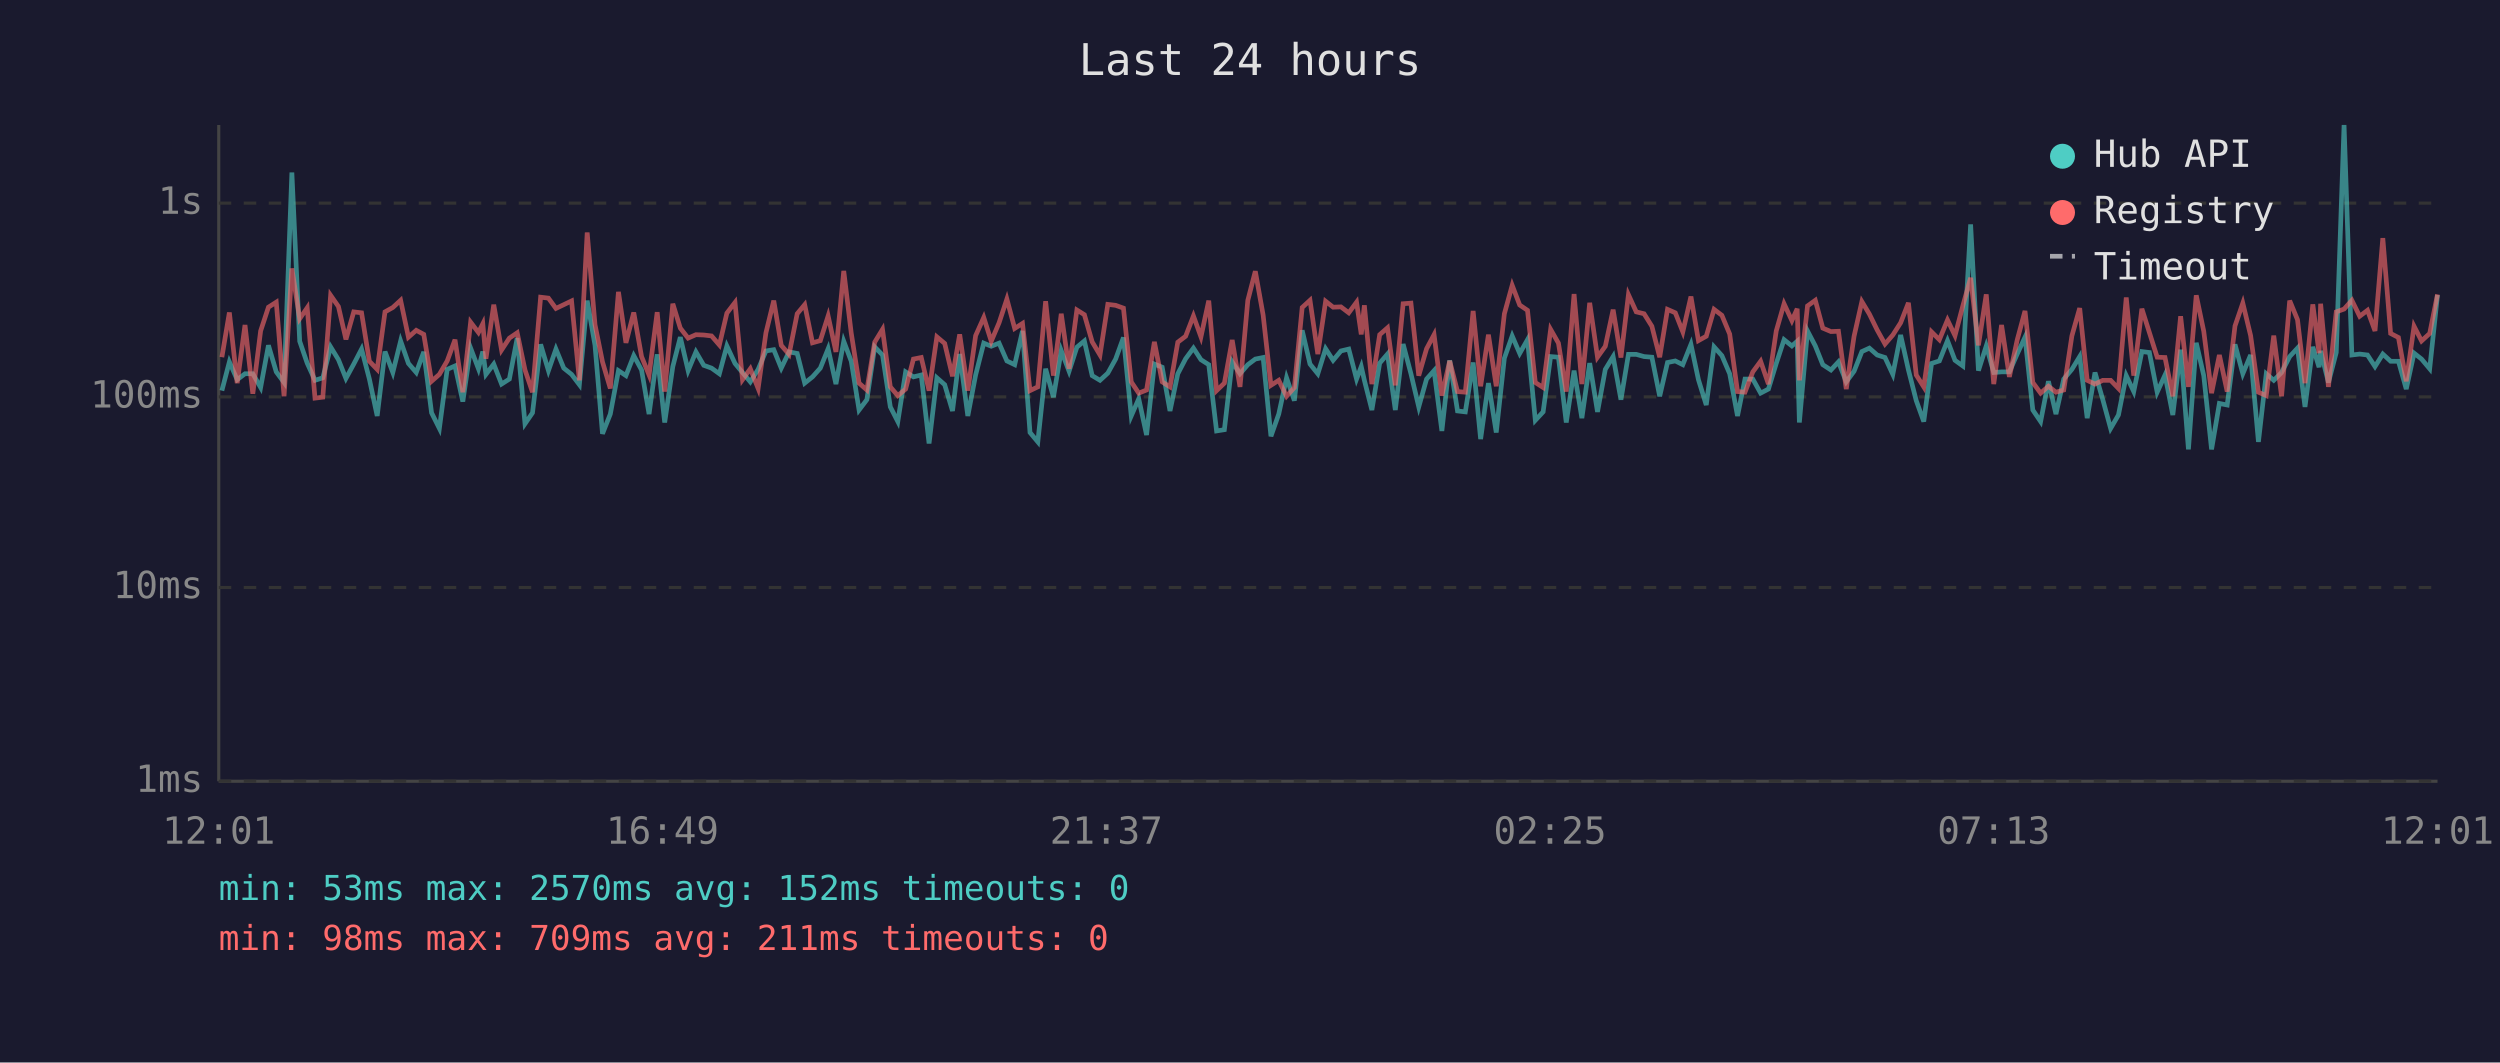
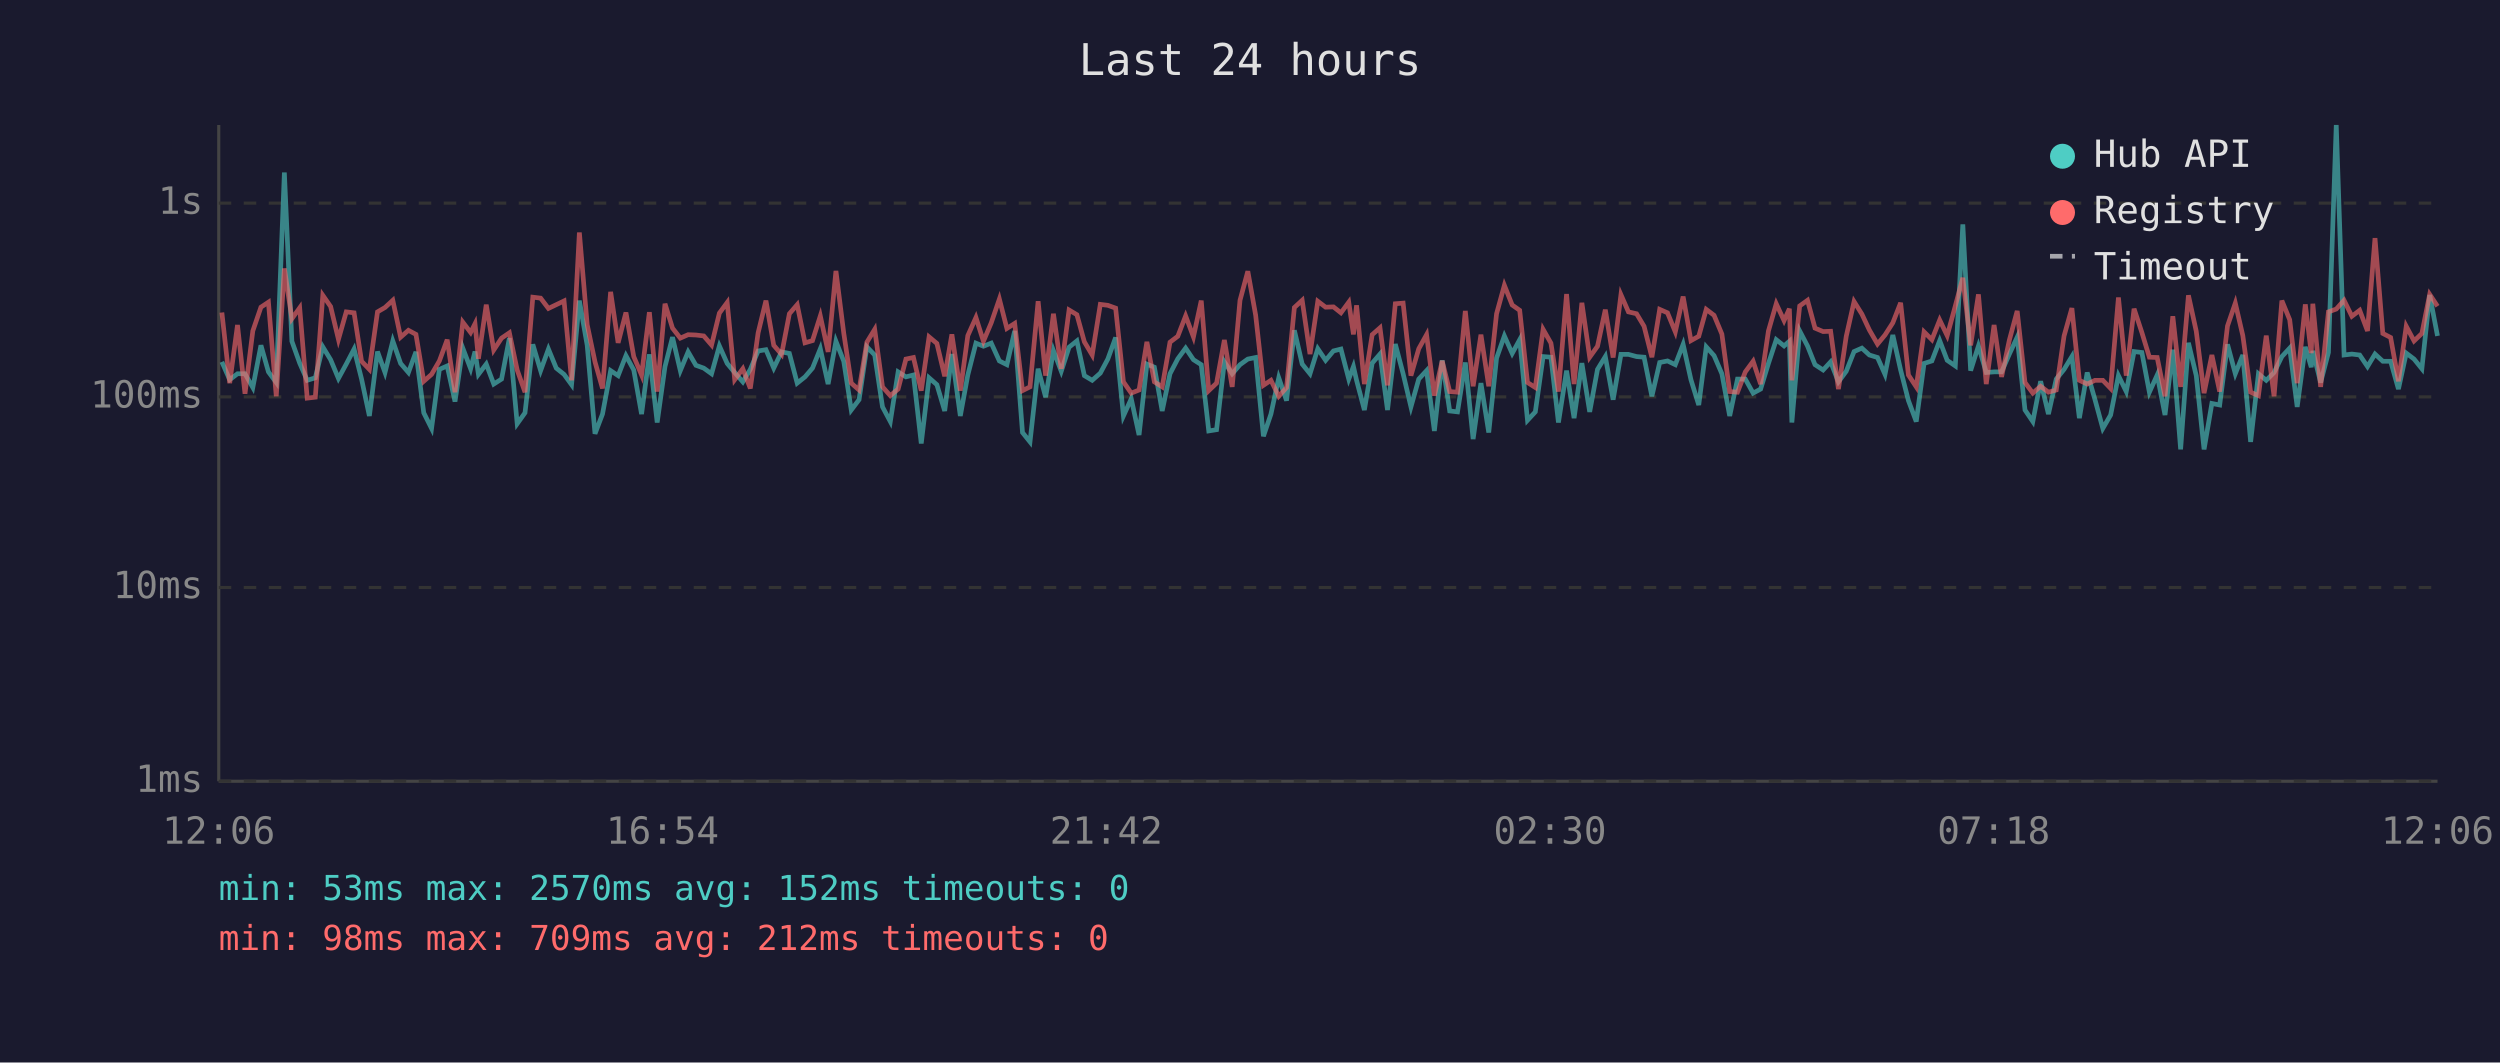
<svg xmlns="http://www.w3.org/2000/svg" viewBox="0 0 800 340" font-family="monospace" font-size="12">
  <rect width="800" height="340" fill="#1a1a2e" />
  <text x="400" y="24" fill="#e0e0e0" font-size="14" text-anchor="middle">Last 24 hours</text>
  <line x1="70" y1="40" x2="70" y2="250" stroke="#444" stroke-width="1" />
  <line x1="70" y1="250" x2="780" y2="250" stroke="#444" stroke-width="1" />
  <line x1="70" y1="250" x2="780" y2="250" stroke="#333" stroke-width="1" stroke-dasharray="4" />
  <text x="65" y="250" fill="#888" text-anchor="end" dominant-baseline="middle">1ms</text>
  <line x1="70" y1="188" x2="780" y2="188" stroke="#333" stroke-width="1" stroke-dasharray="4" />
  <text x="65" y="188" fill="#888" text-anchor="end" dominant-baseline="middle">10ms</text>
  <line x1="70" y1="127" x2="780" y2="127" stroke="#333" stroke-width="1" stroke-dasharray="4" />
  <text x="65" y="127" fill="#888" text-anchor="end" dominant-baseline="middle">100ms</text>
  <line x1="70" y1="65" x2="780" y2="65" stroke="#333" stroke-width="1" stroke-dasharray="4" />
  <text x="65" y="65" fill="#888" text-anchor="end" dominant-baseline="middle">1s</text>
-   <text x="70" y="270" fill="#888" text-anchor="middle">12:01</text>
-   <text x="212" y="270" fill="#888" text-anchor="middle">16:49</text>
-   <text x="354" y="270" fill="#888" text-anchor="middle">21:37</text>
-   <text x="496" y="270" fill="#888" text-anchor="middle">02:25</text>
-   <text x="638" y="270" fill="#888" text-anchor="middle">07:13</text>
-   <text x="780" y="270" fill="#888" text-anchor="middle">12:01</text>
-   <polyline points="71.0,125.0 73.4,115.8 75.9,121.5 78.4,119.6 80.9,119.6 83.4,124.0 85.9,110.5 88.4,119.0 90.9,122.4 93.4,55.2 95.9,109.2 98.3,116.2 100.8,121.7 103.3,120.9 105.8,111.0 108.3,115.1 110.7,121.1 113.2,116.5 115.7,111.7 118.2,121.3 120.7,133.1 123.2,112.5 125.7,119.2 128.2,109.1 130.7,116.3 133.2,119.2 135.6,112.6 138.1,132.1 140.6,137.1 143.1,118.2 145.6,117.1 148.1,128.5 150.6,111.4 153.1,118.0 154.5,112.5 155.5,119.8 158.0,116.5 160.5,122.9 163.0,121.3 165.5,108.2 168.0,135.6 170.4,132.1 173.0,110.2 175.5,118.6 177.9,111.7 180.4,117.8 182.9,119.8 185.4,123.1 187.9,96.2 190.4,110.5 192.8,138.8 195.3,132.5 197.9,118.6 200.3,120.2 202.8,113.8 205.3,118.4 207.7,132.5 210.3,113.4 212.7,135.2 215.3,117.3 217.7,107.9 220.2,118.6 222.7,112.6 225.2,116.9 227.7,117.8 230.2,119.6 232.6,110.7 235.2,116.3 237.6,119.2 240.1,122.2 242.6,118.2 245.1,112.3 247.6,111.9 250.0,117.8 252.5,112.6 255.1,113.1 257.5,122.6 260.0,120.6 262.5,117.8 265.0,111.6 267.5,122.9 270.0,109.2 272.4,115.6 274.9,131.2 277.4,127.9 279.9,111.0 282.4,113.6 284.9,130.2 287.3,134.9 289.8,119.0 292.3,120.6 294.8,120.0 297.3,141.9 299.8,120.9 302.3,123.1 304.8,131.5 307.1,113.3 309.7,133.1 312.2,120.0 314.8,109.8 317.2,110.8 319.7,109.8 322.2,115.5 324.7,116.7 327.2,105.9 329.6,138.4 332.1,141.4 334.6,118.0 337.1,127.1 339.6,112.2 342.1,118.8 344.6,111.1 347.0,109.1 349.5,120.2 352.0,121.7 354.5,119.4 357.0,114.9 359.5,108.0 362.0,133.1 364.4,127.6 366.9,139.2 369.4,116.5 371.9,117.5 374.4,131.5 376.9,119.6 379.4,114.8 381.9,111.4 384.3,115.1 386.8,116.7 389.3,137.9 391.8,137.5 394.3,115.8 396.8,119.6 399.3,116.7 401.7,114.9 404.2,114.4 406.7,139.6 409.2,132.5 411.7,120.9 414.2,128.2 416.7,105.7 419.2,116.5 421.7,119.6 424.2,111.6 426.6,115.3 429.1,112.3 431.6,111.7 434.1,121.3 435.6,117.3 436.6,121.7 439.0,131.2 441.5,116.2 444.0,113.3 446.5,131.2 449.0,110.1 451.5,119.6 454.0,130.2 456.5,121.3 458.9,118.6 461.4,137.9 463.9,115.3 466.4,131.5 468.9,131.8 471.4,116.0 473.8,140.5 476.3,122.6 478.8,138.4 481.4,114.6 483.9,107.5 486.3,113.1 488.8,108.7 491.3,134.5 493.8,131.8 496.2,114.1 498.7,114.3 501.2,135.2 503.7,118.6 506.2,133.8 508.7,116.2 511.2,131.8 513.7,118.2 516.2,114.1 518.7,127.9 521.1,113.4 523.6,113.4 526.1,114.1 528.6,114.3 531.1,126.8 533.6,116.0 536.1,115.5 538.5,116.7 541.1,110.2 543.5,121.5 546.0,129.6 548.5,111.0 551.0,113.8 553.5,119.6 556.0,133.1 558.4,121.3 560.9,121.3 563.4,125.8 565.9,124.5 568.4,116.3 570.9,108.7 573.4,110.7 575.1,109.2 575.8,135.2 578.4,105.9 580.9,110.7 583.3,116.7 585.9,118.4 588.3,115.8 590.8,122.2 593.3,118.8 595.8,112.5 598.2,111.4 600.7,113.6 603.2,114.4 605.7,119.8 608.2,107.2 610.7,118.4 613.2,128.2 615.6,134.9 618.1,116.3 620.6,115.5 623.2,109.0 625.6,115.3 628.1,117.1 630.6,71.8 633.1,118.6 635.6,110.7 638.0,119.2 640.5,119.0 643.0,119.0 645.5,113.3 648.0,107.9 650.5,131.2 653.0,134.9 655.5,122.0 657.9,132.5 660.4,121.3 663.0,118.2 665.5,114.1 667.9,133.8 670.4,119.2 672.9,127.9 675.4,137.1 677.9,132.8 680.4,120.2 682.8,125.3 685.4,112.5 687.8,112.8 690.3,125.5 692.8,120.0 695.3,132.8 697.8,111.9 700.3,143.8 702.8,109.7 705.2,120.2 707.7,143.8 710.2,129.1 712.7,129.6 715.2,110.2 717.7,119.6 720.2,113.6 722.7,141.4 725.2,119.6 727.6,121.7 730.1,119.2 732.7,114.1 735.2,111.4 737.6,130.2 740.1,111.0 742.1,117.5 742.6,112.3 745.1,122.4 747.6,112.8 750.1,40.0 752.6,113.6 755.1,113.3 757.6,113.6 760.0,117.3 762.5,113.3 765.0,115.6 767.5,115.6 770.0,124.5 772.5,113.0 774.9,114.9 777.5,118.0 780.0,94.4" fill="none" stroke="#4ecdc4" stroke-width="1.5" opacity="0.6" />
-   <polyline points="71.0,114.3 73.4,100.0 75.9,122.6 78.4,104.0 80.9,126.0 83.4,105.9 85.9,98.3 88.4,96.7 90.9,126.8 93.4,85.9 95.9,102.0 98.3,98.5 100.8,127.4 103.3,127.1 105.8,94.5 108.3,98.1 110.7,108.6 113.2,99.8 115.7,100.1 118.2,115.6 120.7,118.2 123.2,99.8 125.7,98.4 128.2,96.1 130.7,107.9 133.2,105.7 135.6,107.0 138.1,122.0 140.6,119.8 143.1,115.5 145.6,108.7 148.1,125.5 150.6,103.1 153.1,106.4 154.5,103.6 155.5,114.8 158.0,97.5 160.5,112.0 163.0,108.2 165.5,106.5 168.0,118.4 170.4,125.5 173.0,95.1 175.5,95.4 177.9,98.7 180.4,97.5 182.9,96.3 185.4,121.7 187.9,74.4 190.4,103.9 192.8,115.8 195.3,124.3 197.9,93.4 200.3,109.7 202.8,100.0 205.3,114.1 207.7,120.0 210.3,99.9 212.7,125.3 215.3,97.2 217.7,105.0 220.2,108.2 222.7,107.1 225.2,107.2 227.7,107.5 230.2,110.4 232.6,100.2 235.2,96.8 237.6,121.5 240.1,118.0 242.6,124.3 245.1,106.5 247.6,96.2 250.0,110.5 252.5,113.4 255.1,100.4 257.5,97.5 260.0,109.7 262.5,109.0 265.0,101.1 267.5,112.6 270.0,86.7 272.4,106.6 274.9,122.6 277.4,124.8 279.9,109.5 282.4,105.4 284.9,123.8 287.3,126.6 289.8,124.5 292.3,114.9 294.8,114.4 297.3,125.0 299.8,107.8 302.3,109.9 304.8,120.4 307.1,107.0 309.7,125.0 312.2,107.4 314.8,101.6 317.2,109.2 319.7,103.3 322.2,95.7 324.7,105.1 327.2,103.5 329.6,125.0 332.1,123.8 334.6,96.4 337.1,120.2 339.6,100.4 342.1,118.0 344.6,99.2 347.0,100.7 349.5,109.4 352.0,113.6 354.5,97.4 357.0,97.7 359.5,98.6 362.0,122.2 364.4,125.8 366.9,124.8 369.4,109.4 371.9,122.2 374.4,123.8 376.9,109.5 379.4,107.6 381.9,101.1 384.3,107.8 386.8,96.2 389.3,125.0 391.8,122.6 394.3,108.8 396.8,123.8 399.3,96.1 401.7,86.8 404.2,100.8 406.7,123.3 409.2,121.7 411.7,126.8 414.2,124.0 416.7,98.4 419.2,96.1 421.7,113.3 424.2,96.4 426.6,98.3 429.1,98.2 431.6,100.1 434.1,96.7 435.6,107.0 436.6,97.7 439.0,122.9 441.5,107.1 444.0,104.9 446.5,123.3 449.0,97.2 451.5,97.0 454.0,120.2 456.5,111.6 458.9,107.1 461.4,126.6 463.9,115.5 466.4,125.3 468.9,125.5 471.4,99.5 473.8,123.6 476.3,107.1 478.8,123.6 481.4,100.4 483.9,91.3 486.3,97.6 488.8,99.3 491.3,122.4 493.8,124.0 496.2,105.4 498.7,109.8 501.2,125.3 503.7,94.1 506.2,122.9 508.7,96.9 511.2,114.3 513.7,110.8 516.2,99.1 518.7,114.4 521.1,94.3 523.6,99.8 526.1,100.4 528.6,104.4 531.1,114.3 533.6,99.0 536.1,100.1 538.5,106.2 541.1,94.9 543.5,109.0 546.0,107.6 548.5,99.0 551.0,100.9 553.5,106.9 556.0,125.3 558.4,125.5 560.9,119.0 563.4,115.6 565.9,122.9 568.4,105.9 570.9,97.2 573.4,102.6 575.1,98.8 575.8,121.7 578.4,97.9 580.9,96.1 583.3,105.0 585.9,106.1 588.3,106.0 590.8,124.5 593.3,107.6 595.8,96.5 598.2,100.5 600.7,105.6 603.2,110.1 605.7,107.2 608.2,103.3 610.7,96.9 613.2,120.0 615.6,123.8 618.1,106.2 620.6,108.7 623.2,102.4 625.6,107.4 628.1,97.9 630.6,88.9 633.1,110.5 635.6,94.2 638.0,122.9 640.5,104.0 643.0,120.6 645.5,108.8 648.0,99.5 650.5,122.4 653.0,125.8 655.5,123.6 657.9,125.5 660.4,124.8 663.0,107.5 665.5,98.6 667.9,121.7 670.4,122.9 672.9,121.7 675.4,121.7 677.9,124.3 680.4,95.2 682.8,120.2 685.4,98.8 687.8,106.4 690.3,114.3 692.8,114.4 695.3,126.8 697.8,101.2 700.3,123.8 702.8,94.5 705.2,106.0 707.7,125.8 710.2,113.6 712.7,125.3 715.2,104.3 717.7,97.0 720.2,107.4 722.7,125.5 725.2,126.6 727.6,107.4 730.1,126.8 732.7,96.2 735.2,102.3 737.6,122.6 740.1,97.4 742.1,113.0 742.6,97.2 745.1,123.8 747.6,99.8 750.1,98.9 752.6,96.1 755.1,101.2 757.6,99.3 760.0,105.9 762.5,76.2 765.0,106.7 767.5,108.0 770.0,122.0 772.5,104.4 774.9,109.1 777.5,106.7 780.0,94.2" fill="none" stroke="#ff6b6b" stroke-width="1.5" opacity="0.6" />
+   <text x="70" y="270" fill="#888" text-anchor="middle">12:06</text>
+   <text x="212" y="270" fill="#888" text-anchor="middle">16:54</text>
+   <text x="354" y="270" fill="#888" text-anchor="middle">21:42</text>
+   <text x="496" y="270" fill="#888" text-anchor="middle">02:30</text>
+   <text x="638" y="270" fill="#888" text-anchor="middle">07:18</text>
+   <text x="780" y="270" fill="#888" text-anchor="middle">12:06</text>
+   <polyline points="71.0,115.8 73.5,121.5 76.0,119.6 78.4,119.6 80.9,124.0 83.5,110.5 85.9,119.0 88.4,122.4 91.0,55.2 93.4,109.2 95.9,116.2 98.3,121.7 100.9,120.9 103.3,111.0 105.8,115.1 108.3,121.1 110.8,116.5 113.3,111.7 115.7,121.3 118.2,133.1 120.8,112.5 123.2,119.2 125.7,109.1 128.2,116.3 130.7,119.2 133.1,112.6 135.6,132.1 138.1,137.1 140.6,118.2 143.1,117.1 145.6,128.5 148.1,111.4 150.6,118.0 152.0,112.5 153.1,119.8 155.6,116.5 158.0,122.9 160.5,121.3 163.0,108.2 165.5,135.6 168.0,132.1 170.5,110.2 173.0,118.6 175.5,111.7 178.0,117.8 180.5,119.8 182.9,123.1 185.4,96.2 187.9,110.5 190.4,138.8 192.8,132.5 195.4,118.6 197.8,120.2 200.3,113.8 202.8,118.4 205.3,132.5 207.8,113.4 210.3,135.2 212.8,117.3 215.2,107.9 217.7,118.6 220.2,112.6 222.7,116.9 225.2,117.8 227.7,119.6 230.2,110.7 232.7,116.3 235.1,119.2 237.7,122.2 240.1,118.2 242.6,112.3 245.1,111.9 247.6,117.8 250.1,112.6 252.6,113.1 255.1,122.6 257.6,120.6 260.0,117.8 262.5,111.6 265.0,122.9 267.5,109.2 270.0,115.6 272.4,131.2 274.9,127.9 277.4,111.0 279.9,113.6 282.4,130.2 284.9,134.9 287.4,119.0 289.9,120.6 292.3,120.0 294.8,141.9 297.3,120.9 299.8,123.1 302.3,131.5 304.6,113.3 307.3,133.1 309.7,120.0 312.3,109.8 314.7,110.8 317.2,109.8 319.8,115.5 322.2,116.7 324.7,105.9 327.2,138.4 329.6,141.4 332.2,118.0 334.6,127.1 337.1,112.2 339.6,118.8 342.1,111.1 344.6,109.1 347.0,120.2 349.5,121.7 352.1,119.4 354.5,114.9 357.0,108.0 359.5,133.1 362.0,127.6 364.5,139.2 367.0,116.5 369.4,117.5 371.9,131.5 374.4,119.6 376.9,114.8 379.4,111.4 381.9,115.1 384.4,116.7 386.8,137.9 389.3,137.5 391.8,115.8 394.3,119.6 396.8,116.7 399.3,114.9 401.8,114.4 404.3,139.6 406.7,132.5 409.2,120.9 411.7,128.2 414.2,105.7 416.7,116.5 419.2,119.6 421.7,111.6 424.2,115.3 426.7,112.3 429.1,111.7 431.6,121.3 433.1,117.3 434.1,121.7 436.6,131.2 439.1,116.2 441.6,113.3 444.0,131.2 446.5,110.1 449.0,119.6 451.5,130.2 454.0,121.3 456.5,118.6 459.0,137.9 461.5,115.3 463.9,131.5 466.4,131.8 468.9,116.0 471.4,140.5 473.9,122.6 476.4,138.4 478.9,114.6 481.4,107.5 483.9,113.1 486.3,108.7 488.8,134.5 491.3,131.8 493.8,114.1 496.3,114.3 498.7,135.2 501.3,118.6 503.7,133.8 506.2,116.2 508.7,131.8 511.2,118.2 513.7,114.1 516.2,127.9 518.7,113.4 521.1,113.4 523.7,114.1 526.1,114.3 528.6,126.8 531.1,116.0 533.6,115.5 536.1,116.7 538.6,110.2 541.1,121.5 543.6,129.6 546.0,111.0 548.5,113.8 551.0,119.6 553.5,133.1 556.0,121.3 558.5,121.3 561.0,125.8 563.4,124.5 565.9,116.3 568.4,108.7 570.9,110.7 572.6,109.2 573.4,135.2 575.9,105.9 578.4,110.7 580.8,116.7 583.4,118.4 585.8,115.8 588.3,122.2 590.8,118.8 593.3,112.5 595.8,111.4 598.2,113.6 600.8,114.4 603.2,119.8 605.7,107.2 608.2,118.4 610.7,128.2 613.2,134.9 615.7,116.3 618.2,115.5 620.7,109.0 623.1,115.3 625.7,117.1 628.1,71.8 630.6,118.6 633.1,110.7 635.6,119.2 638.1,119.0 640.5,119.0 643.0,113.3 645.5,107.9 648.0,131.2 650.5,134.9 653.0,122.0 655.5,132.5 658.0,121.3 660.5,118.2 663.0,114.1 665.4,133.8 667.9,119.2 670.4,127.9 672.9,137.1 675.4,132.8 677.9,120.2 680.4,125.3 682.9,112.5 685.4,112.8 687.8,125.5 690.3,120.0 692.8,132.8 695.3,111.9 697.8,143.8 700.3,109.7 702.8,120.2 705.3,143.8 707.8,129.1 710.3,129.6 712.8,110.2 715.3,119.6 717.7,113.6 720.2,141.4 722.7,119.6 725.2,121.7 727.7,119.2 730.2,114.1 732.7,111.4 735.1,130.2 737.7,111.0 739.6,117.5 740.1,112.3 742.6,122.4 745.1,112.8 747.6,40.0 750.1,113.6 752.6,113.3 755.1,113.6 757.6,117.3 760.0,113.3 762.5,115.6 765.0,115.6 767.5,124.5 770.0,113.0 772.5,114.9 775.0,118.0 777.5,94.4 780.0,107.5" fill="none" stroke="#4ecdc4" stroke-width="1.5" opacity="0.6" />
+   <polyline points="71.0,100.0 73.5,122.6 76.0,104.0 78.4,126.0 80.9,105.9 83.5,98.3 85.9,96.7 88.4,126.8 91.0,85.9 93.4,102.0 95.9,98.5 98.3,127.4 100.9,127.1 103.3,94.5 105.8,98.1 108.3,108.6 110.8,99.8 113.3,100.1 115.7,115.6 118.2,118.2 120.8,99.8 123.2,98.4 125.7,96.1 128.2,107.9 130.7,105.7 133.1,107.0 135.6,122.0 138.1,119.8 140.6,115.5 143.1,108.7 145.6,125.5 148.1,103.1 150.6,106.4 152.0,103.6 153.1,114.8 155.6,97.5 158.0,112.0 160.5,108.2 163.0,106.5 165.5,118.4 168.0,125.5 170.5,95.1 173.0,95.4 175.5,98.7 178.0,97.5 180.5,96.3 182.9,121.7 185.4,74.4 187.9,103.9 190.4,115.8 192.8,124.3 195.4,93.4 197.8,109.7 200.3,100.0 202.8,114.1 205.3,120.0 207.8,99.9 210.3,125.3 212.8,97.2 215.2,105.0 217.7,108.2 220.2,107.1 222.7,107.2 225.2,107.5 227.7,110.4 230.2,100.2 232.7,96.8 235.1,121.5 237.7,118.0 240.1,124.3 242.6,106.5 245.1,96.2 247.6,110.5 250.1,113.4 252.6,100.4 255.1,97.5 257.6,109.7 260.0,109.0 262.5,101.1 265.0,112.6 267.5,86.7 270.0,106.6 272.4,122.6 274.9,124.8 277.4,109.5 279.9,105.4 282.4,123.8 284.9,126.6 287.4,124.5 289.9,114.9 292.3,114.4 294.8,125.0 297.3,107.8 299.8,109.9 302.3,120.4 304.6,107.0 307.3,125.0 309.7,107.4 312.3,101.6 314.7,109.2 317.2,103.3 319.8,95.7 322.2,105.1 324.7,103.5 327.2,125.0 329.6,123.8 332.2,96.4 334.6,120.2 337.1,100.4 339.6,118.0 342.1,99.2 344.6,100.7 347.0,109.4 349.5,113.6 352.1,97.4 354.5,97.7 357.0,98.6 359.5,122.2 362.0,125.8 364.5,124.8 367.0,109.4 369.4,122.2 371.9,123.8 374.4,109.5 376.9,107.6 379.4,101.1 381.9,107.8 384.4,96.2 386.8,125.0 389.3,122.6 391.8,108.8 394.3,123.8 396.8,96.1 399.3,86.8 401.8,100.8 404.3,123.3 406.7,121.7 409.2,126.8 411.7,124.0 414.2,98.4 416.7,96.1 419.2,113.3 421.7,96.4 424.2,98.3 426.7,98.2 429.1,100.1 431.6,96.7 433.1,107.0 434.1,97.7 436.6,122.9 439.1,107.1 441.6,104.9 444.0,123.3 446.5,97.2 449.0,97.0 451.5,120.2 454.0,111.6 456.5,107.1 459.0,126.6 461.5,115.5 463.9,125.3 466.4,125.5 468.9,99.5 471.4,123.6 473.9,107.1 476.4,123.6 478.9,100.4 481.4,91.3 483.9,97.6 486.3,99.3 488.8,122.4 491.3,124.0 493.8,105.4 496.3,109.8 498.7,125.3 501.3,94.1 503.7,122.9 506.2,96.9 508.7,114.3 511.2,110.8 513.7,99.1 516.2,114.4 518.7,94.3 521.1,99.8 523.7,100.4 526.1,104.4 528.6,114.3 531.1,99.0 533.6,100.1 536.1,106.2 538.6,94.9 541.1,109.0 543.6,107.6 546.0,99.0 548.5,100.9 551.0,106.9 553.5,125.3 556.0,125.5 558.5,119.0 561.0,115.6 563.4,122.9 565.9,105.9 568.4,97.2 570.9,102.6 572.6,98.8 573.4,121.7 575.9,97.9 578.4,96.1 580.8,105.0 583.4,106.1 585.8,106.0 588.3,124.5 590.8,107.6 593.3,96.5 595.8,100.5 598.2,105.6 600.8,110.1 603.2,107.2 605.7,103.3 608.2,96.9 610.7,120.0 613.2,123.8 615.7,106.2 618.2,108.7 620.7,102.4 623.1,107.4 625.7,97.9 628.1,88.9 630.6,110.5 633.1,94.2 635.6,122.9 638.1,104.0 640.5,120.6 643.0,108.8 645.5,99.5 648.0,122.4 650.5,125.8 653.0,123.6 655.5,125.5 658.0,124.8 660.5,107.5 663.0,98.6 665.4,121.7 667.9,122.9 670.4,121.7 672.9,121.7 675.4,124.3 677.9,95.2 680.4,120.2 682.9,98.8 685.4,106.4 687.8,114.3 690.3,114.4 692.8,126.8 695.3,101.2 697.8,123.8 700.3,94.5 702.8,106.0 705.3,125.8 707.8,113.6 710.3,125.3 712.8,104.3 715.3,97.0 717.7,107.4 720.2,125.5 722.7,126.6 725.2,107.4 727.7,126.8 730.2,96.2 732.7,102.3 735.1,122.6 737.7,97.4 739.6,113.0 740.1,97.2 742.6,123.8 745.1,99.8 747.6,98.9 750.1,96.1 752.6,101.2 755.1,99.3 757.6,105.9 760.0,76.2 762.5,106.7 765.0,108.0 767.5,122.0 770.0,104.4 772.5,109.1 775.0,106.7 777.5,94.2 780.0,98.0" fill="none" stroke="#ff6b6b" stroke-width="1.5" opacity="0.6" />
  <circle cx="660" cy="50" r="4" fill="#4ecdc4" />
  <text x="670" y="50" fill="#e0e0e0" dominant-baseline="middle">Hub API</text>
  <circle cx="660" cy="68" r="4" fill="#ff6b6b" />
  <text x="670" y="68" fill="#e0e0e0" dominant-baseline="middle">Registry</text>
  <line x1="656" y1="82" x2="664" y2="82" stroke="#e0e0e0" stroke-width="1.5" stroke-dasharray="4,3" opacity="0.7" />
  <text x="670" y="86" fill="#e0e0e0" dominant-baseline="middle">Timeout</text>
  <text x="70" y="288" fill="#4ecdc4" font-size="11">min: 53ms  max: 2570ms  avg: 152ms  timeouts: 0</text>
-   <text x="70" y="304" fill="#ff6b6b" font-size="11">min: 98ms  max: 709ms  avg: 211ms  timeouts: 0</text>
+   <text x="70" y="304" fill="#ff6b6b" font-size="11">min: 98ms  max: 709ms  avg: 212ms  timeouts: 0</text>
</svg>
